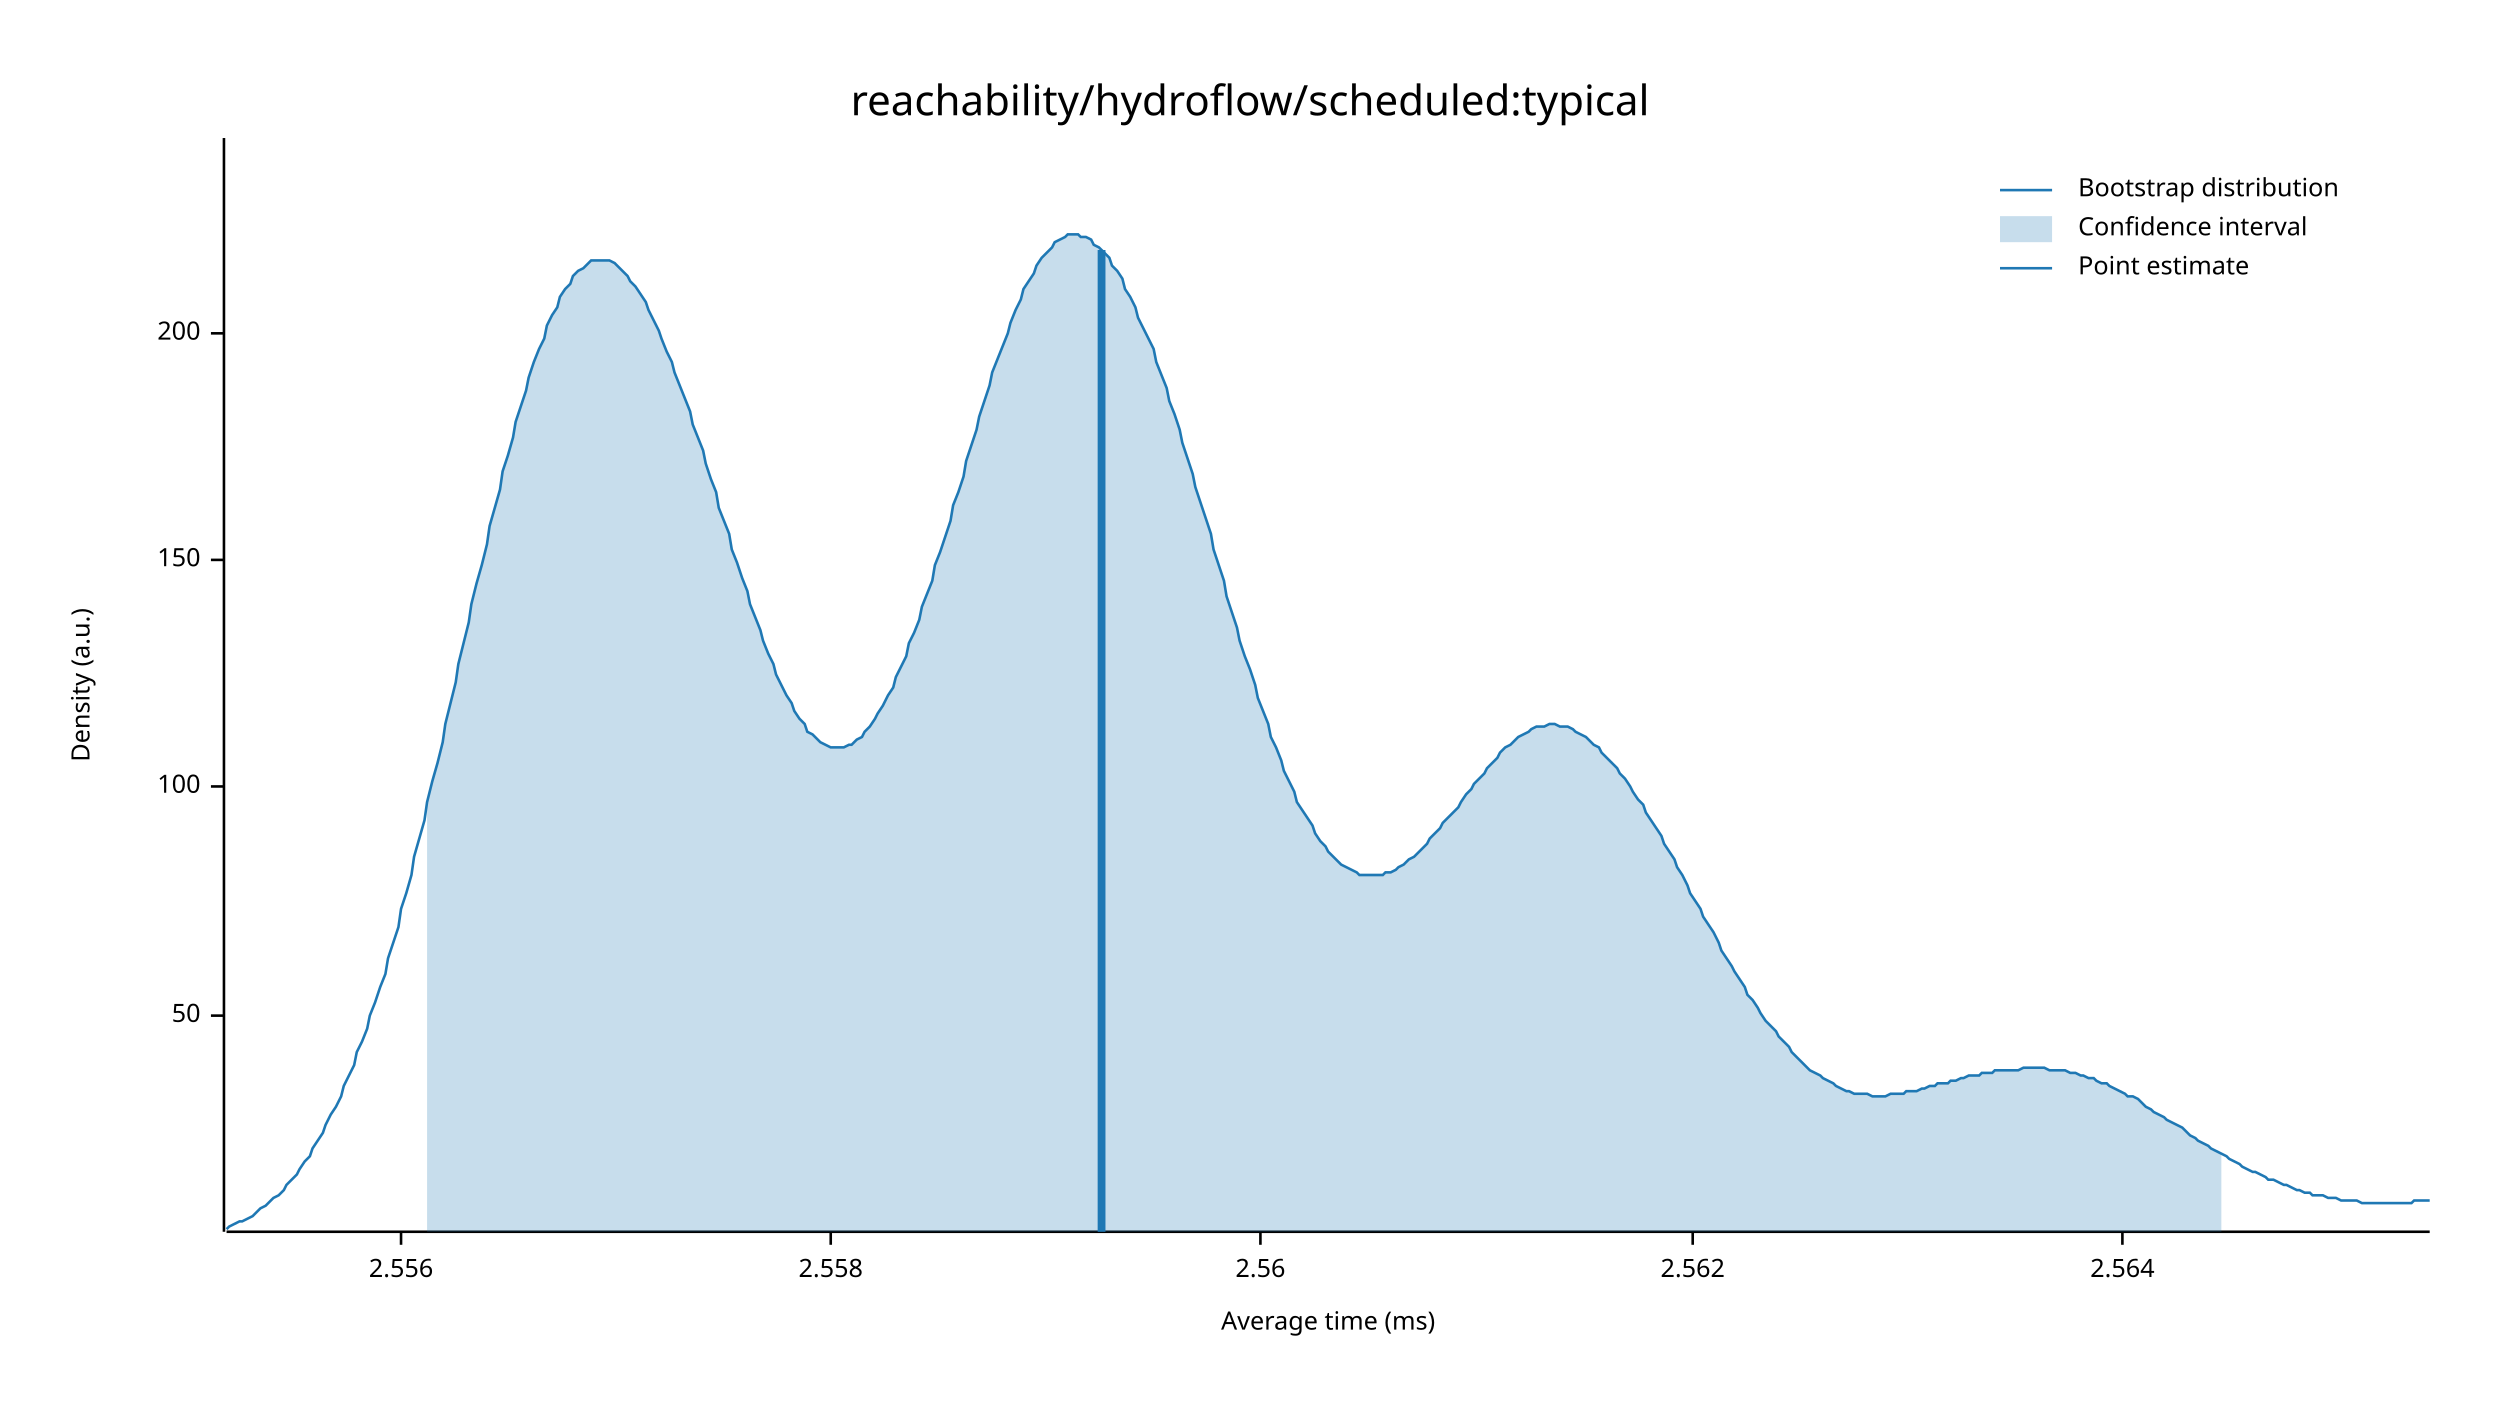
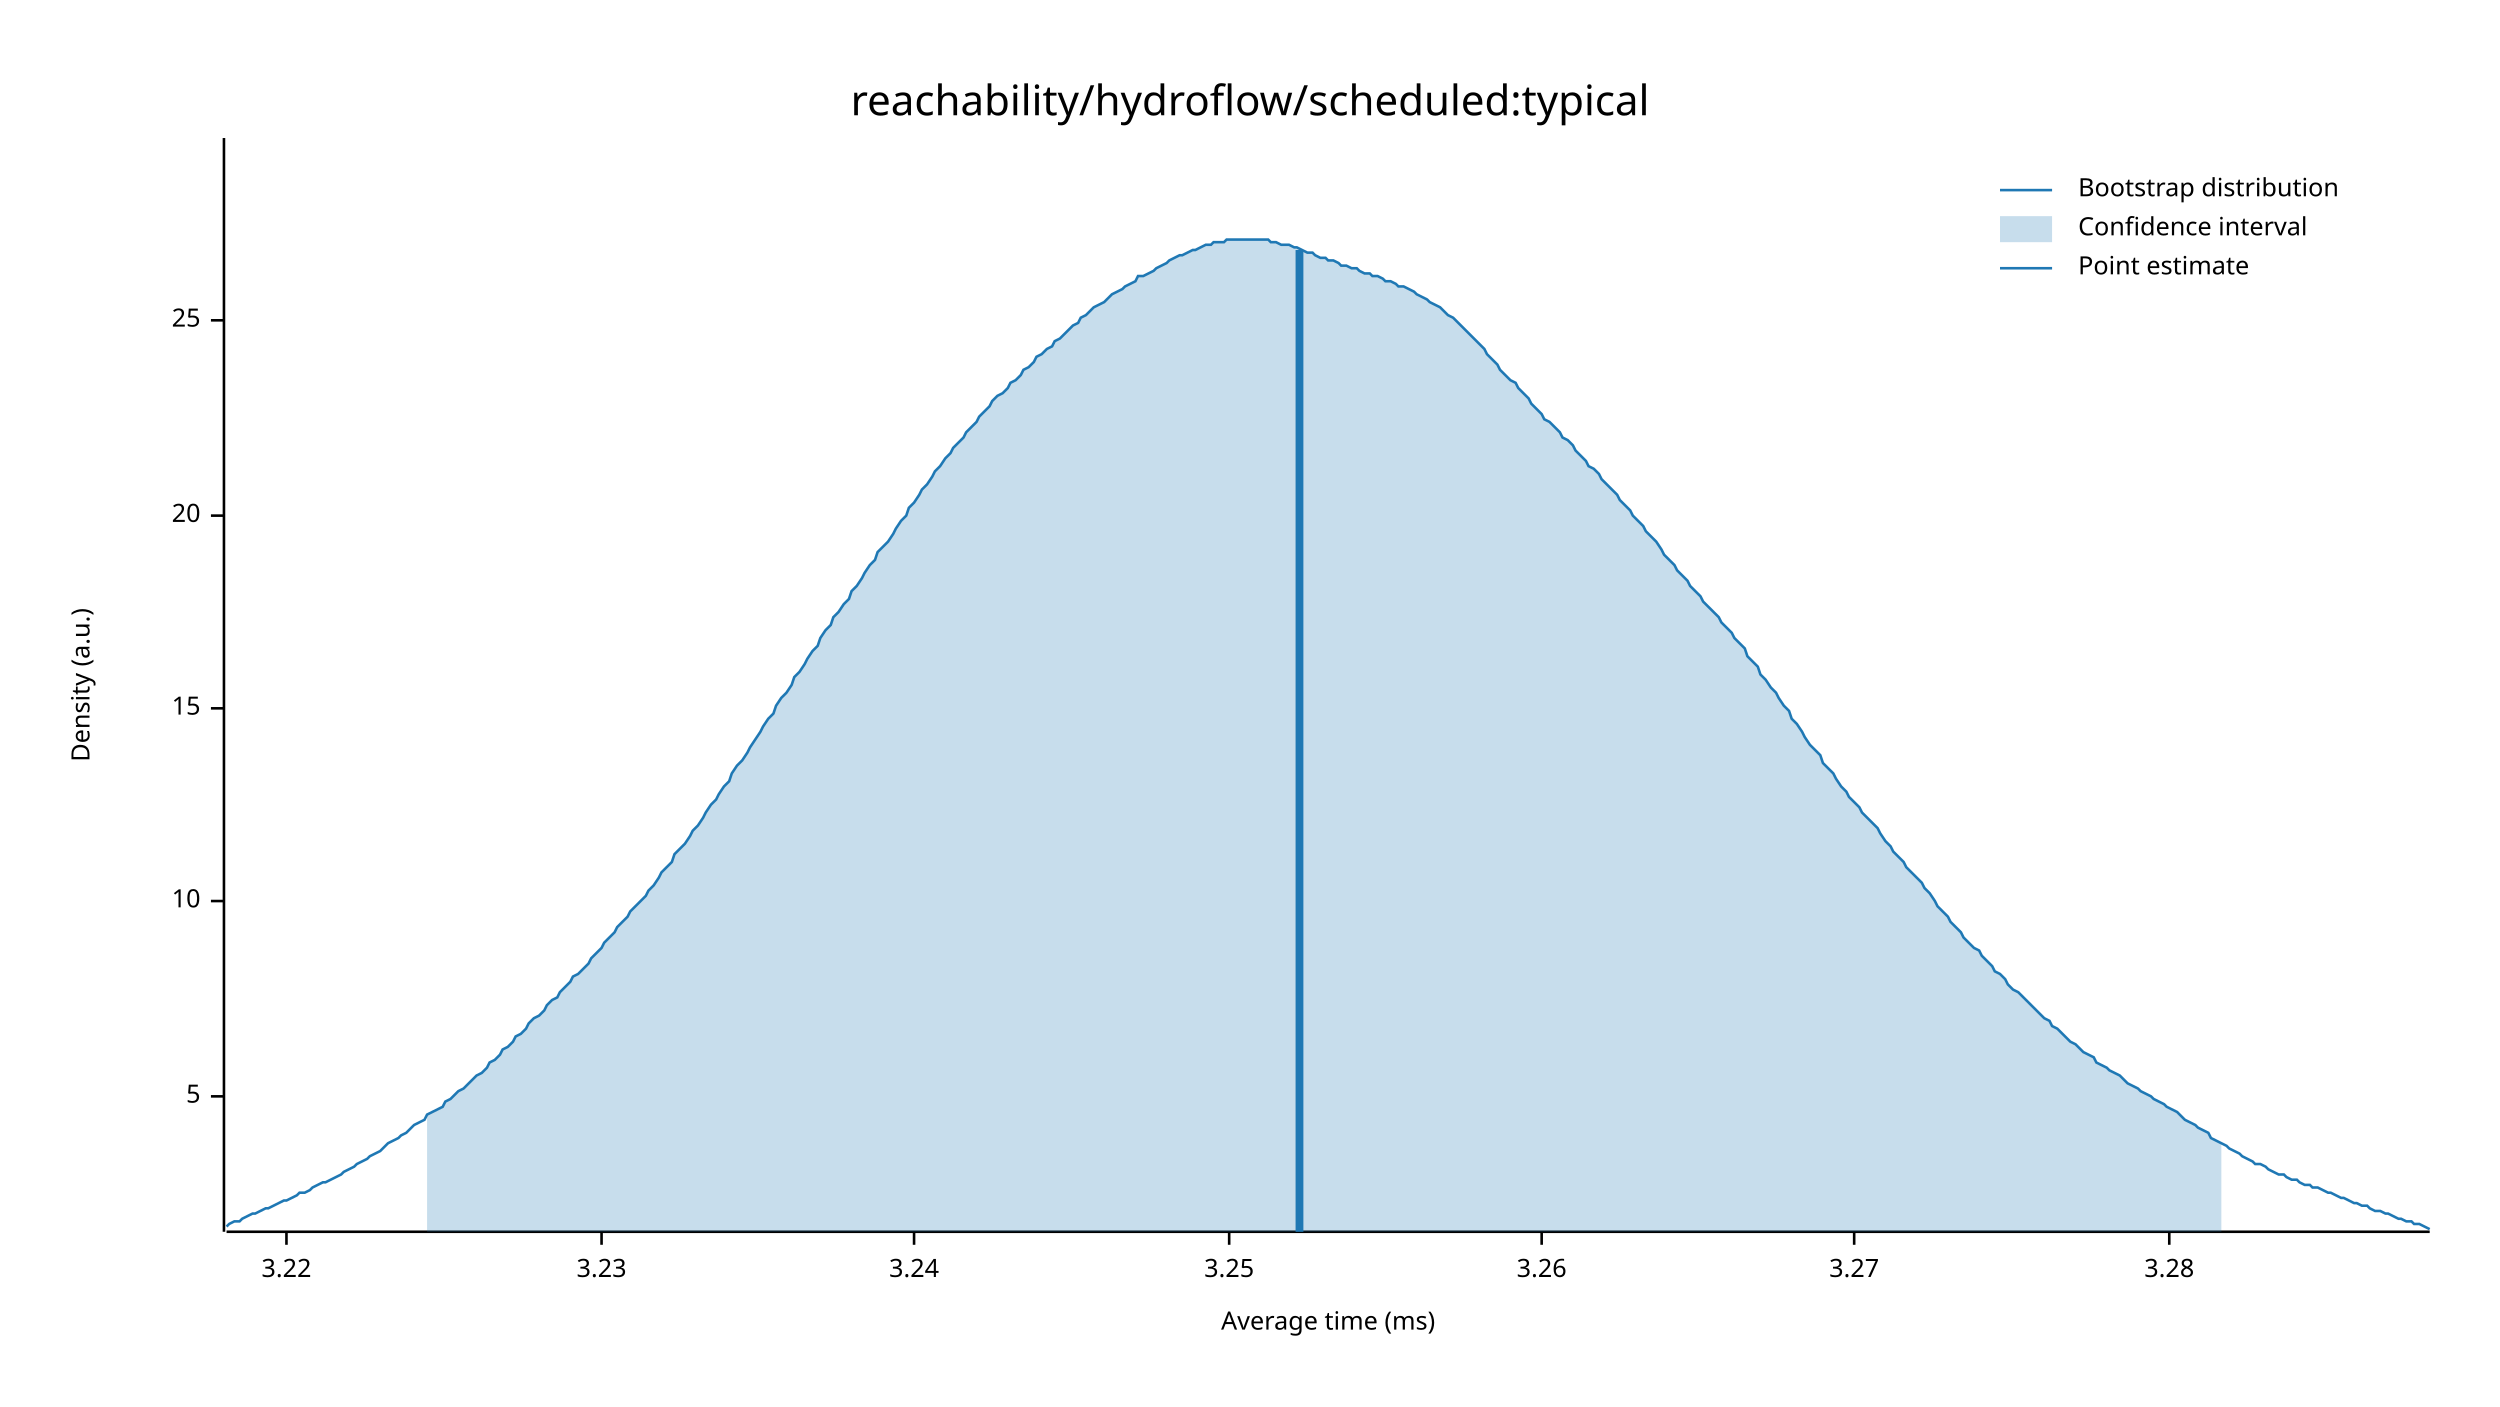
<svg xmlns="http://www.w3.org/2000/svg" width="960" height="540" viewBox="0 0 960 540">
  <text x="480" y="32" dy="0.76em" text-anchor="middle" font-family="sans-serif" font-size="16.129" opacity="1" fill="#000000">
reachability/hydroflow/scheduled:typical
</text>
  <text x="27" y="263" dy="0.76em" text-anchor="middle" font-family="sans-serif" font-size="9.677" opacity="1" fill="#000000" transform="rotate(270, 27, 263)">
Density (a.u.)
</text>
  <text x="510" y="513" dy="-0.5ex" text-anchor="middle" font-family="sans-serif" font-size="9.677" opacity="1" fill="#000000">
Average time (ms)
</text>
  <polyline fill="none" opacity="1" stroke="#000000" stroke-width="1" points="86,53 86,473 " />
-   <text x="77" y="390" dy="0.5ex" text-anchor="end" font-family="sans-serif" font-size="9.677" opacity="1" fill="#000000">
- 50
+   <text x="77" y="421" dy="0.5ex" text-anchor="end" font-family="sans-serif" font-size="9.677" opacity="1" fill="#000000">
+ 5
</text>
-   <polyline fill="none" opacity="1" stroke="#000000" stroke-width="1" points="81,390 86,390 " />
-   <text x="77" y="302" dy="0.5ex" text-anchor="end" font-family="sans-serif" font-size="9.677" opacity="1" fill="#000000">
- 100
+   <polyline fill="none" opacity="1" stroke="#000000" stroke-width="1" points="81,421 86,421 " />
+   <text x="77" y="346" dy="0.5ex" text-anchor="end" font-family="sans-serif" font-size="9.677" opacity="1" fill="#000000">
+ 10
</text>
-   <polyline fill="none" opacity="1" stroke="#000000" stroke-width="1" points="81,302 86,302 " />
-   <text x="77" y="215" dy="0.5ex" text-anchor="end" font-family="sans-serif" font-size="9.677" opacity="1" fill="#000000">
- 150
+   <polyline fill="none" opacity="1" stroke="#000000" stroke-width="1" points="81,346 86,346 " />
+   <text x="77" y="272" dy="0.5ex" text-anchor="end" font-family="sans-serif" font-size="9.677" opacity="1" fill="#000000">
+ 15
</text>
-   <polyline fill="none" opacity="1" stroke="#000000" stroke-width="1" points="81,215 86,215 " />
-   <text x="77" y="128" dy="0.5ex" text-anchor="end" font-family="sans-serif" font-size="9.677" opacity="1" fill="#000000">
- 200
+   <polyline fill="none" opacity="1" stroke="#000000" stroke-width="1" points="81,272 86,272 " />
+   <text x="77" y="198" dy="0.5ex" text-anchor="end" font-family="sans-serif" font-size="9.677" opacity="1" fill="#000000">
+ 20
</text>
-   <polyline fill="none" opacity="1" stroke="#000000" stroke-width="1" points="81,128 86,128 " />
+   <polyline fill="none" opacity="1" stroke="#000000" stroke-width="1" points="81,198 86,198 " />
+   <text x="77" y="123" dy="0.5ex" text-anchor="end" font-family="sans-serif" font-size="9.677" opacity="1" fill="#000000">
+ 25
+ </text>
+   <polyline fill="none" opacity="1" stroke="#000000" stroke-width="1" points="81,123 86,123 " />
  <polyline fill="none" opacity="1" stroke="#000000" stroke-width="1" points="87,473 933,473 " />
-   <text x="154" y="483" dy="0.76em" text-anchor="middle" font-family="sans-serif" font-size="9.677" opacity="1" fill="#000000">
- 2.556
+   <text x="110" y="483" dy="0.76em" text-anchor="middle" font-family="sans-serif" font-size="9.677" opacity="1" fill="#000000">
+ 3.22
</text>
-   <polyline fill="none" opacity="1" stroke="#000000" stroke-width="1" points="154,473 154,478 " />
-   <text x="319" y="483" dy="0.76em" text-anchor="middle" font-family="sans-serif" font-size="9.677" opacity="1" fill="#000000">
- 2.558
+   <polyline fill="none" opacity="1" stroke="#000000" stroke-width="1" points="110,473 110,478 " />
+   <text x="231" y="483" dy="0.76em" text-anchor="middle" font-family="sans-serif" font-size="9.677" opacity="1" fill="#000000">
+ 3.23
</text>
-   <polyline fill="none" opacity="1" stroke="#000000" stroke-width="1" points="319,473 319,478 " />
-   <text x="484" y="483" dy="0.76em" text-anchor="middle" font-family="sans-serif" font-size="9.677" opacity="1" fill="#000000">
- 2.56
+   <polyline fill="none" opacity="1" stroke="#000000" stroke-width="1" points="231,473 231,478 " />
+   <text x="351" y="483" dy="0.76em" text-anchor="middle" font-family="sans-serif" font-size="9.677" opacity="1" fill="#000000">
+ 3.24
</text>
-   <polyline fill="none" opacity="1" stroke="#000000" stroke-width="1" points="484,473 484,478 " />
-   <text x="650" y="483" dy="0.76em" text-anchor="middle" font-family="sans-serif" font-size="9.677" opacity="1" fill="#000000">
- 2.562
+   <polyline fill="none" opacity="1" stroke="#000000" stroke-width="1" points="351,473 351,478 " />
+   <text x="472" y="483" dy="0.76em" text-anchor="middle" font-family="sans-serif" font-size="9.677" opacity="1" fill="#000000">
+ 3.25
</text>
-   <polyline fill="none" opacity="1" stroke="#000000" stroke-width="1" points="650,473 650,478 " />
-   <text x="815" y="483" dy="0.76em" text-anchor="middle" font-family="sans-serif" font-size="9.677" opacity="1" fill="#000000">
- 2.564
+   <polyline fill="none" opacity="1" stroke="#000000" stroke-width="1" points="472,473 472,478 " />
+   <text x="592" y="483" dy="0.76em" text-anchor="middle" font-family="sans-serif" font-size="9.677" opacity="1" fill="#000000">
+ 3.26
</text>
-   <polyline fill="none" opacity="1" stroke="#000000" stroke-width="1" points="815,473 815,478 " />
-   <polyline fill="none" opacity="1" stroke="#1F78B4" stroke-width="1" points="87,472 88,471 90,470 92,469 93,469 95,468 97,467 98,466 100,464 102,463 103,462 105,460 107,459 109,457 110,455 112,453 114,451 115,449 117,446 119,444 120,441 122,438 124,435 125,432 127,428 129,425 131,421 132,417 134,413 136,409 137,404 139,400 141,395 142,390 144,385 146,379 148,374 149,368 151,362 153,356 154,349 156,343 158,336 159,329 161,322 163,315 164,308 166,300 168,293 170,285 171,278 173,270 175,262 176,255 178,247 180,239 181,232 183,224 185,217 187,209 188,202 190,195 192,188 193,181 195,175 197,168 198,162 200,156 202,150 203,145 205,139 207,134 209,130 210,125 212,121 214,118 215,114 217,111 219,109 220,106 222,104 224,103 226,101 227,100 229,100 231,100 232,100 234,100 236,101 237,102 239,104 241,106 242,108 244,110 246,113 248,116 249,119 251,123 253,127 254,130 256,135 258,139 259,143 261,148 263,153 265,158 266,163 268,168 270,173 271,178 273,184 275,189 276,195 278,200 280,205 281,211 283,216 285,222 287,227 288,232 290,237 292,242 293,246 295,251 297,255 298,259 300,263 302,267 304,270 305,273 307,276 309,278 310,281 312,282 314,284 315,285 317,286 319,287 320,287 322,287 324,287 326,286 327,286 329,284 331,283 332,281 334,279 336,276 337,274 339,271 341,267 343,264 344,260 346,256 348,252 349,247 351,243 353,238 354,233 356,228 358,223 359,217 361,212 363,206 365,200 366,194 368,189 370,183 371,177 373,171 375,165 376,160 378,154 380,148 381,143 383,138 385,133 387,128 388,124 390,119 392,115 393,111 395,108 397,105 398,102 400,99 402,97 404,95 405,93 407,92 409,91 410,90 412,90 414,90 415,91 417,91 419,92 420,94 422,95 424,97 426,99 427,102 429,104 431,107 432,111 434,114 436,118 437,122 439,126 441,130 443,134 444,139 446,144 448,149 449,154 451,159 453,165 454,170 456,176 458,182 459,187 461,193 463,199 465,205 466,211 468,217 470,223 471,229 473,235 475,241 476,246 478,252 480,257 482,263 483,268 485,273 487,278 488,283 490,287 492,292 493,296 495,300 497,304 498,308 500,311 502,314 504,317 505,320 507,323 509,325 510,327 512,329 514,331 515,332 517,333 519,334 521,335 522,336 524,336 526,336 527,336 529,336 531,336 532,335 534,335 536,334 537,333 539,332 541,330 543,329 544,328 546,326 548,324 549,322 551,320 553,318 554,316 556,314 558,312 560,310 561,308 563,305 565,303 566,301 568,299 570,297 571,295 573,293 575,291 576,289 578,287 580,286 582,284 583,283 585,282 587,281 588,280 590,279 592,279 593,279 595,278 597,278 599,279 600,279 602,279 604,280 605,281 607,282 609,283 610,284 612,286 614,287 615,289 617,291 619,293 621,295 622,297 624,299 626,302 627,304 629,307 631,309 632,312 634,315 636,318 638,321 639,324 641,327 643,330 644,333 646,336 648,340 649,343 651,346 653,349 654,352 656,355 658,358 660,362 661,365 663,368 665,371 666,373 668,376 670,379 671,382 673,384 675,387 676,389 678,392 680,394 682,396 683,398 685,400 687,402 688,404 690,406 692,408 693,409 695,411 697,412 699,413 700,414 702,415 704,416 705,417 707,418 709,419 710,419 712,420 714,420 715,420 717,420 719,421 721,421 722,421 724,421 726,420 727,420 729,420 731,420 732,419 734,419 736,419 738,418 739,418 741,417 743,417 744,416 746,416 748,416 749,415 751,415 753,414 754,414 756,413 758,413 760,413 761,412 763,412 765,412 766,411 768,411 770,411 771,411 773,411 775,411 777,410 778,410 780,410 782,410 783,410 785,410 787,411 788,411 790,411 792,411 793,411 795,412 797,412 799,413 800,413 802,414 804,414 805,415 807,416 809,416 810,417 812,418 814,419 816,420 817,421 819,421 821,422 822,423 824,425 826,426 827,427 829,428 831,429 832,430 834,431 836,432 838,433 839,434 841,436 843,437 844,438 846,439 848,440 849,441 851,442 853,443 855,444 856,445 858,446 860,447 861,448 863,449 865,450 866,450 868,451 870,452 871,453 873,453 875,454 877,455 878,455 880,456 882,457 883,457 885,458 887,458 888,459 890,459 892,459 894,460 895,460 897,460 899,461 900,461 902,461 904,461 905,461 907,462 909,462 910,462 912,462 914,462 916,462 917,462 919,462 921,462 922,462 924,462 926,462 927,461 929,461 931,461 933,461 " />
-   <polygon opacity="0.25" fill="#1F78B4" points="164,308 166,300 168,293 170,285 171,278 173,270 175,262 176,255 178,247 180,239 181,232 183,224 185,217 187,209 188,202 190,195 192,188 193,181 195,175 197,168 198,162 200,156 202,150 203,145 205,139 207,134 209,130 210,125 212,121 214,118 215,114 217,111 219,109 220,106 222,104 224,103 226,101 227,100 229,100 231,100 232,100 234,100 236,101 237,102 239,104 241,106 242,108 244,110 246,113 248,116 249,119 251,123 253,127 254,130 256,135 258,139 259,143 261,148 263,153 265,158 266,163 268,168 270,173 271,178 273,184 275,189 276,195 278,200 280,205 281,211 283,216 285,222 287,227 288,232 290,237 292,242 293,246 295,251 297,255 298,259 300,263 302,267 304,270 305,273 307,276 309,278 310,281 312,282 314,284 315,285 317,286 319,287 320,287 322,287 324,287 326,286 327,286 329,284 331,283 332,281 334,279 336,276 337,274 339,271 341,267 343,264 344,260 346,256 348,252 349,247 351,243 353,238 354,233 356,228 358,223 359,217 361,212 363,206 365,200 366,194 368,189 370,183 371,177 373,171 375,165 376,160 378,154 380,148 381,143 383,138 385,133 387,128 388,124 390,119 392,115 393,111 395,108 397,105 398,102 400,99 402,97 404,95 405,93 407,92 409,91 410,90 412,90 414,90 415,91 417,91 419,92 420,94 422,95 424,97 426,99 427,102 429,104 431,107 432,111 434,114 436,118 437,122 439,126 441,130 443,134 444,139 446,144 448,149 449,154 451,159 453,165 454,170 456,176 458,182 459,187 461,193 463,199 465,205 466,211 468,217 470,223 471,229 473,235 475,241 476,246 478,252 480,257 482,263 483,268 485,273 487,278 488,283 490,287 492,292 493,296 495,300 497,304 498,308 500,311 502,314 504,317 505,320 507,323 509,325 510,327 512,329 514,331 515,332 517,333 519,334 521,335 522,336 524,336 526,336 527,336 529,336 531,336 532,335 534,335 536,334 537,333 539,332 541,330 543,329 544,328 546,326 548,324 549,322 551,320 553,318 554,316 556,314 558,312 560,310 561,308 563,305 565,303 566,301 568,299 570,297 571,295 573,293 575,291 576,289 578,287 580,286 582,284 583,283 585,282 587,281 588,280 590,279 592,279 593,279 595,278 597,278 599,279 600,279 602,279 604,280 605,281 607,282 609,283 610,284 612,286 614,287 615,289 617,291 619,293 621,295 622,297 624,299 626,302 627,304 629,307 631,309 632,312 634,315 636,318 638,321 639,324 641,327 643,330 644,333 646,336 648,340 649,343 651,346 653,349 654,352 656,355 658,358 660,362 661,365 663,368 665,371 666,373 668,376 670,379 671,382 673,384 675,387 676,389 678,392 680,394 682,396 683,398 685,400 687,402 688,404 690,406 692,408 693,409 695,411 697,412 699,413 700,414 702,415 704,416 705,417 707,418 709,419 710,419 712,420 714,420 715,420 717,420 719,421 721,421 722,421 724,421 726,420 727,420 729,420 731,420 732,419 734,419 736,419 738,418 739,418 741,417 743,417 744,416 746,416 748,416 749,415 751,415 753,414 754,414 756,413 758,413 760,413 761,412 763,412 765,412 766,411 768,411 770,411 771,411 773,411 775,411 777,410 778,410 780,410 782,410 783,410 785,410 787,411 788,411 790,411 792,411 793,411 795,412 797,412 799,413 800,413 802,414 804,414 805,415 807,416 809,416 810,417 812,418 814,419 816,420 817,421 819,421 821,422 822,423 824,425 826,426 827,427 829,428 831,429 832,430 834,431 836,432 838,433 839,434 841,436 843,437 844,438 846,439 848,440 849,441 851,442 853,443 853,473 164,473 " />
-   <polyline fill="none" opacity="1" stroke="#1F78B4" stroke-width="3" points="423,473 423,96 " />
+   <polyline fill="none" opacity="1" stroke="#000000" stroke-width="1" points="592,473 592,478 " />
+   <text x="712" y="483" dy="0.76em" text-anchor="middle" font-family="sans-serif" font-size="9.677" opacity="1" fill="#000000">
+ 3.27
+ </text>
+   <polyline fill="none" opacity="1" stroke="#000000" stroke-width="1" points="712,473 712,478 " />
+   <text x="833" y="483" dy="0.76em" text-anchor="middle" font-family="sans-serif" font-size="9.677" opacity="1" fill="#000000">
+ 3.28
+ </text>
+   <polyline fill="none" opacity="1" stroke="#000000" stroke-width="1" points="833,473 833,478 " />
+   <polyline fill="none" opacity="1" stroke="#1F78B4" stroke-width="1" points="87,471 88,470 90,469 92,469 93,468 95,467 97,466 98,466 100,465 102,464 103,464 105,463 107,462 109,461 110,461 112,460 114,459 115,458 117,458 119,457 120,456 122,455 124,454 125,454 127,453 129,452 131,451 132,450 134,449 136,448 137,447 139,446 141,445 142,444 144,443 146,442 148,440 149,439 151,438 153,437 154,436 156,435 158,433 159,432 161,431 163,430 164,428 166,427 168,426 170,425 171,423 173,422 175,420 176,419 178,418 180,416 181,415 183,413 185,412 187,410 188,408 190,407 192,405 193,403 195,402 197,400 198,398 200,397 202,395 203,393 205,391 207,390 209,388 210,386 212,384 214,383 215,381 217,379 219,377 220,375 222,374 224,372 226,370 227,368 229,366 231,364 232,362 234,360 236,358 237,356 239,354 241,352 242,350 244,348 246,346 248,344 249,342 251,340 253,337 254,335 256,333 258,331 259,328 261,326 263,324 265,321 266,319 268,317 270,314 271,312 273,309 275,307 276,305 278,302 280,300 281,297 283,294 285,292 287,289 288,287 290,284 292,281 293,279 295,276 297,274 298,271 300,268 302,266 304,263 305,260 307,258 309,255 310,253 312,250 314,248 315,245 317,242 319,240 320,237 322,235 324,232 326,230 327,227 329,225 331,222 332,220 334,217 336,215 337,212 339,210 341,208 343,205 344,203 346,200 348,198 349,195 351,193 353,190 354,188 356,186 358,183 359,181 361,179 363,176 365,174 366,172 368,170 370,168 371,166 373,164 375,162 376,160 378,158 380,156 381,154 383,152 385,151 387,149 388,147 390,146 392,144 393,142 395,141 397,139 398,137 400,136 402,134 404,133 405,131 407,130 409,128 410,127 412,125 414,124 415,122 417,121 419,119 420,118 422,117 424,116 426,114 427,113 429,112 431,111 432,110 434,109 436,108 437,106 439,106 441,105 443,104 444,103 446,102 448,101 449,100 451,99 453,98 454,98 456,97 458,96 459,96 461,95 463,94 465,94 466,93 468,93 470,93 471,92 473,92 475,92 476,92 478,92 480,92 482,92 483,92 485,92 487,92 488,93 490,93 492,94 493,94 495,94 497,95 498,95 500,96 502,97 504,97 505,98 507,99 509,99 510,100 512,100 514,101 515,102 517,102 519,103 521,103 522,104 524,105 526,105 527,106 529,106 531,107 532,108 534,108 536,109 537,110 539,110 541,111 543,112 544,113 546,114 548,115 549,116 551,117 553,118 554,119 556,121 558,122 560,124 561,125 563,127 565,129 566,130 568,132 570,134 571,136 573,138 575,140 576,142 578,144 580,146 582,147 583,149 585,151 587,153 588,155 590,157 592,159 593,161 595,162 597,164 599,166 600,168 602,169 604,171 605,173 607,175 609,177 610,179 612,180 614,182 615,184 617,186 619,188 621,190 622,192 624,194 626,196 627,198 629,200 631,202 632,204 634,206 636,208 638,211 639,213 641,215 643,217 644,219 646,221 648,223 649,225 651,227 653,229 654,231 656,233 658,235 660,237 661,239 663,241 665,243 666,245 668,247 670,249 671,252 673,254 675,256 676,259 678,261 680,264 682,266 683,268 685,271 687,273 688,276 690,278 692,281 693,283 695,286 697,288 699,290 700,293 702,295 704,297 705,299 707,302 709,304 710,306 712,308 714,310 715,312 717,314 719,316 721,318 722,320 724,323 726,325 727,327 729,329 731,331 732,333 734,335 736,337 738,339 739,341 741,343 743,346 744,348 746,350 748,352 749,354 751,356 753,358 754,360 756,362 758,364 760,365 761,367 763,369 765,371 766,373 768,374 770,376 771,378 773,380 775,381 777,383 778,384 780,386 782,388 783,389 785,391 787,392 788,394 790,395 792,397 793,398 795,400 797,401 799,403 800,404 802,405 804,406 805,408 807,409 809,410 810,411 812,412 814,413 816,415 817,416 819,417 821,418 822,419 824,420 826,421 827,422 829,423 831,424 832,425 834,426 836,427 838,429 839,430 841,431 843,432 844,433 846,434 848,435 849,437 851,438 853,439 855,440 856,441 858,442 860,443 861,444 863,445 865,446 866,447 868,447 870,448 871,449 873,450 875,451 877,451 878,452 880,453 882,453 883,454 885,455 887,455 888,456 890,456 892,457 894,458 895,458 897,459 899,460 900,460 902,461 904,462 905,462 907,463 909,463 910,464 912,465 914,465 916,466 917,466 919,467 921,468 922,468 924,469 926,469 927,470 929,470 931,471 933,472 " />
+   <polygon opacity="0.25" fill="#1F78B4" points="164,428 166,427 168,426 170,425 171,423 173,422 175,420 176,419 178,418 180,416 181,415 183,413 185,412 187,410 188,408 190,407 192,405 193,403 195,402 197,400 198,398 200,397 202,395 203,393 205,391 207,390 209,388 210,386 212,384 214,383 215,381 217,379 219,377 220,375 222,374 224,372 226,370 227,368 229,366 231,364 232,362 234,360 236,358 237,356 239,354 241,352 242,350 244,348 246,346 248,344 249,342 251,340 253,337 254,335 256,333 258,331 259,328 261,326 263,324 265,321 266,319 268,317 270,314 271,312 273,309 275,307 276,305 278,302 280,300 281,297 283,294 285,292 287,289 288,287 290,284 292,281 293,279 295,276 297,274 298,271 300,268 302,266 304,263 305,260 307,258 309,255 310,253 312,250 314,248 315,245 317,242 319,240 320,237 322,235 324,232 326,230 327,227 329,225 331,222 332,220 334,217 336,215 337,212 339,210 341,208 343,205 344,203 346,200 348,198 349,195 351,193 353,190 354,188 356,186 358,183 359,181 361,179 363,176 365,174 366,172 368,170 370,168 371,166 373,164 375,162 376,160 378,158 380,156 381,154 383,152 385,151 387,149 388,147 390,146 392,144 393,142 395,141 397,139 398,137 400,136 402,134 404,133 405,131 407,130 409,128 410,127 412,125 414,124 415,122 417,121 419,119 420,118 422,117 424,116 426,114 427,113 429,112 431,111 432,110 434,109 436,108 437,106 439,106 441,105 443,104 444,103 446,102 448,101 449,100 451,99 453,98 454,98 456,97 458,96 459,96 461,95 463,94 465,94 466,93 468,93 470,93 471,92 473,92 475,92 476,92 478,92 480,92 482,92 483,92 485,92 487,92 488,93 490,93 492,94 493,94 495,94 497,95 498,95 500,96 502,97 504,97 505,98 507,99 509,99 510,100 512,100 514,101 515,102 517,102 519,103 521,103 522,104 524,105 526,105 527,106 529,106 531,107 532,108 534,108 536,109 537,110 539,110 541,111 543,112 544,113 546,114 548,115 549,116 551,117 553,118 554,119 556,121 558,122 560,124 561,125 563,127 565,129 566,130 568,132 570,134 571,136 573,138 575,140 576,142 578,144 580,146 582,147 583,149 585,151 587,153 588,155 590,157 592,159 593,161 595,162 597,164 599,166 600,168 602,169 604,171 605,173 607,175 609,177 610,179 612,180 614,182 615,184 617,186 619,188 621,190 622,192 624,194 626,196 627,198 629,200 631,202 632,204 634,206 636,208 638,211 639,213 641,215 643,217 644,219 646,221 648,223 649,225 651,227 653,229 654,231 656,233 658,235 660,237 661,239 663,241 665,243 666,245 668,247 670,249 671,252 673,254 675,256 676,259 678,261 680,264 682,266 683,268 685,271 687,273 688,276 690,278 692,281 693,283 695,286 697,288 699,290 700,293 702,295 704,297 705,299 707,302 709,304 710,306 712,308 714,310 715,312 717,314 719,316 721,318 722,320 724,323 726,325 727,327 729,329 731,331 732,333 734,335 736,337 738,339 739,341 741,343 743,346 744,348 746,350 748,352 749,354 751,356 753,358 754,360 756,362 758,364 760,365 761,367 763,369 765,371 766,373 768,374 770,376 771,378 773,380 775,381 777,383 778,384 780,386 782,388 783,389 785,391 787,392 788,394 790,395 792,397 793,398 795,400 797,401 799,403 800,404 802,405 804,406 805,408 807,409 809,410 810,411 812,412 814,413 816,415 817,416 819,417 821,418 822,419 824,420 826,421 827,422 829,423 831,424 832,425 834,426 836,427 838,429 839,430 841,431 843,432 844,433 846,434 848,435 849,437 851,438 853,439 853,473 164,473 " />
+   <polyline fill="none" opacity="1" stroke="#1F78B4" stroke-width="3" points="499,473 499,96 " />
  <text x="798" y="68" dy="0.76em" text-anchor="start" font-family="sans-serif" font-size="9.677" opacity="1" fill="#000000">
Bootstrap distribution
</text>
  <text x="798" y="83" dy="0.76em" text-anchor="start" font-family="sans-serif" font-size="9.677" opacity="1" fill="#000000">
Confidence interval
</text>
  <text x="798" y="98" dy="0.76em" text-anchor="start" font-family="sans-serif" font-size="9.677" opacity="1" fill="#000000">
Point estimate
</text>
  <polyline fill="none" opacity="1" stroke="#1F78B4" stroke-width="1" points="768,73 788,73 " />
  <rect x="768" y="83" width="20" height="10" opacity="0.25" fill="#1F78B4" stroke="none" />
  <polyline fill="none" opacity="1" stroke="#1F78B4" stroke-width="1" points="768,103 788,103 " />
</svg>
